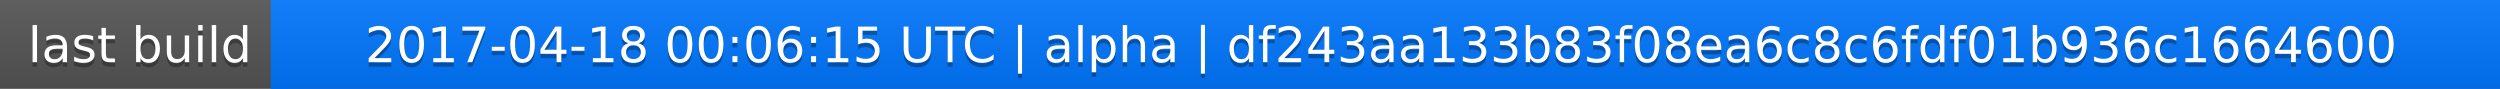
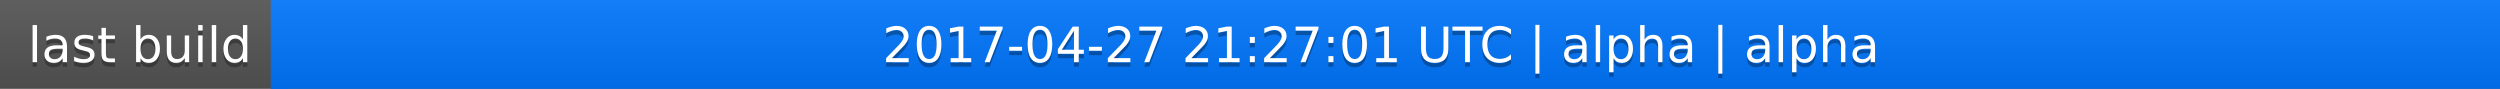
<svg xmlns="http://www.w3.org/2000/svg" width="563" height="20">
  <linearGradient id="a" x2="0" y2="100%">
    <stop offset="0" stop-color="#bbb" stop-opacity=".1" />
    <stop offset="1" stop-opacity=".1" />
  </linearGradient>
  <rect rx="0" width="563" height="20" fill="#555" />
  <rect rx="0" x="61" width="502" height="20" fill="#07f" />
  <path fill="#07f" d="M61 0h4v20h-4z" />
  <rect rx="0" width="563" height="20" fill="url(#a)" />
  <g fill="#fff" text-anchor="middle" font-family="DejaVu Sans,Verdana,Geneva,sans-serif" font-size="11">
    <text x="31.5" y="15" fill="#010101" fill-opacity=".3">last build</text>
    <text x="31.5" y="14">last build</text>
-     <text x="311" y="15" fill="#010101" fill-opacity=".3">2017-04-18 00:06:15 UTC | alpha | df243aa133b83f08ea6c8c6fdf01b936c1664600</text>
-     <text x="311" y="14">2017-04-18 00:06:15 UTC | alpha | df243aa133b83f08ea6c8c6fdf01b936c1664600</text>
+     <text x="311" y="15" fill="#010101" fill-opacity=".3">2017-04-27 21:27:01 UTC | alpha | alpha</text>
+     <text x="311" y="14">2017-04-27 21:27:01 UTC | alpha | alpha</text>
  </g>
</svg>
